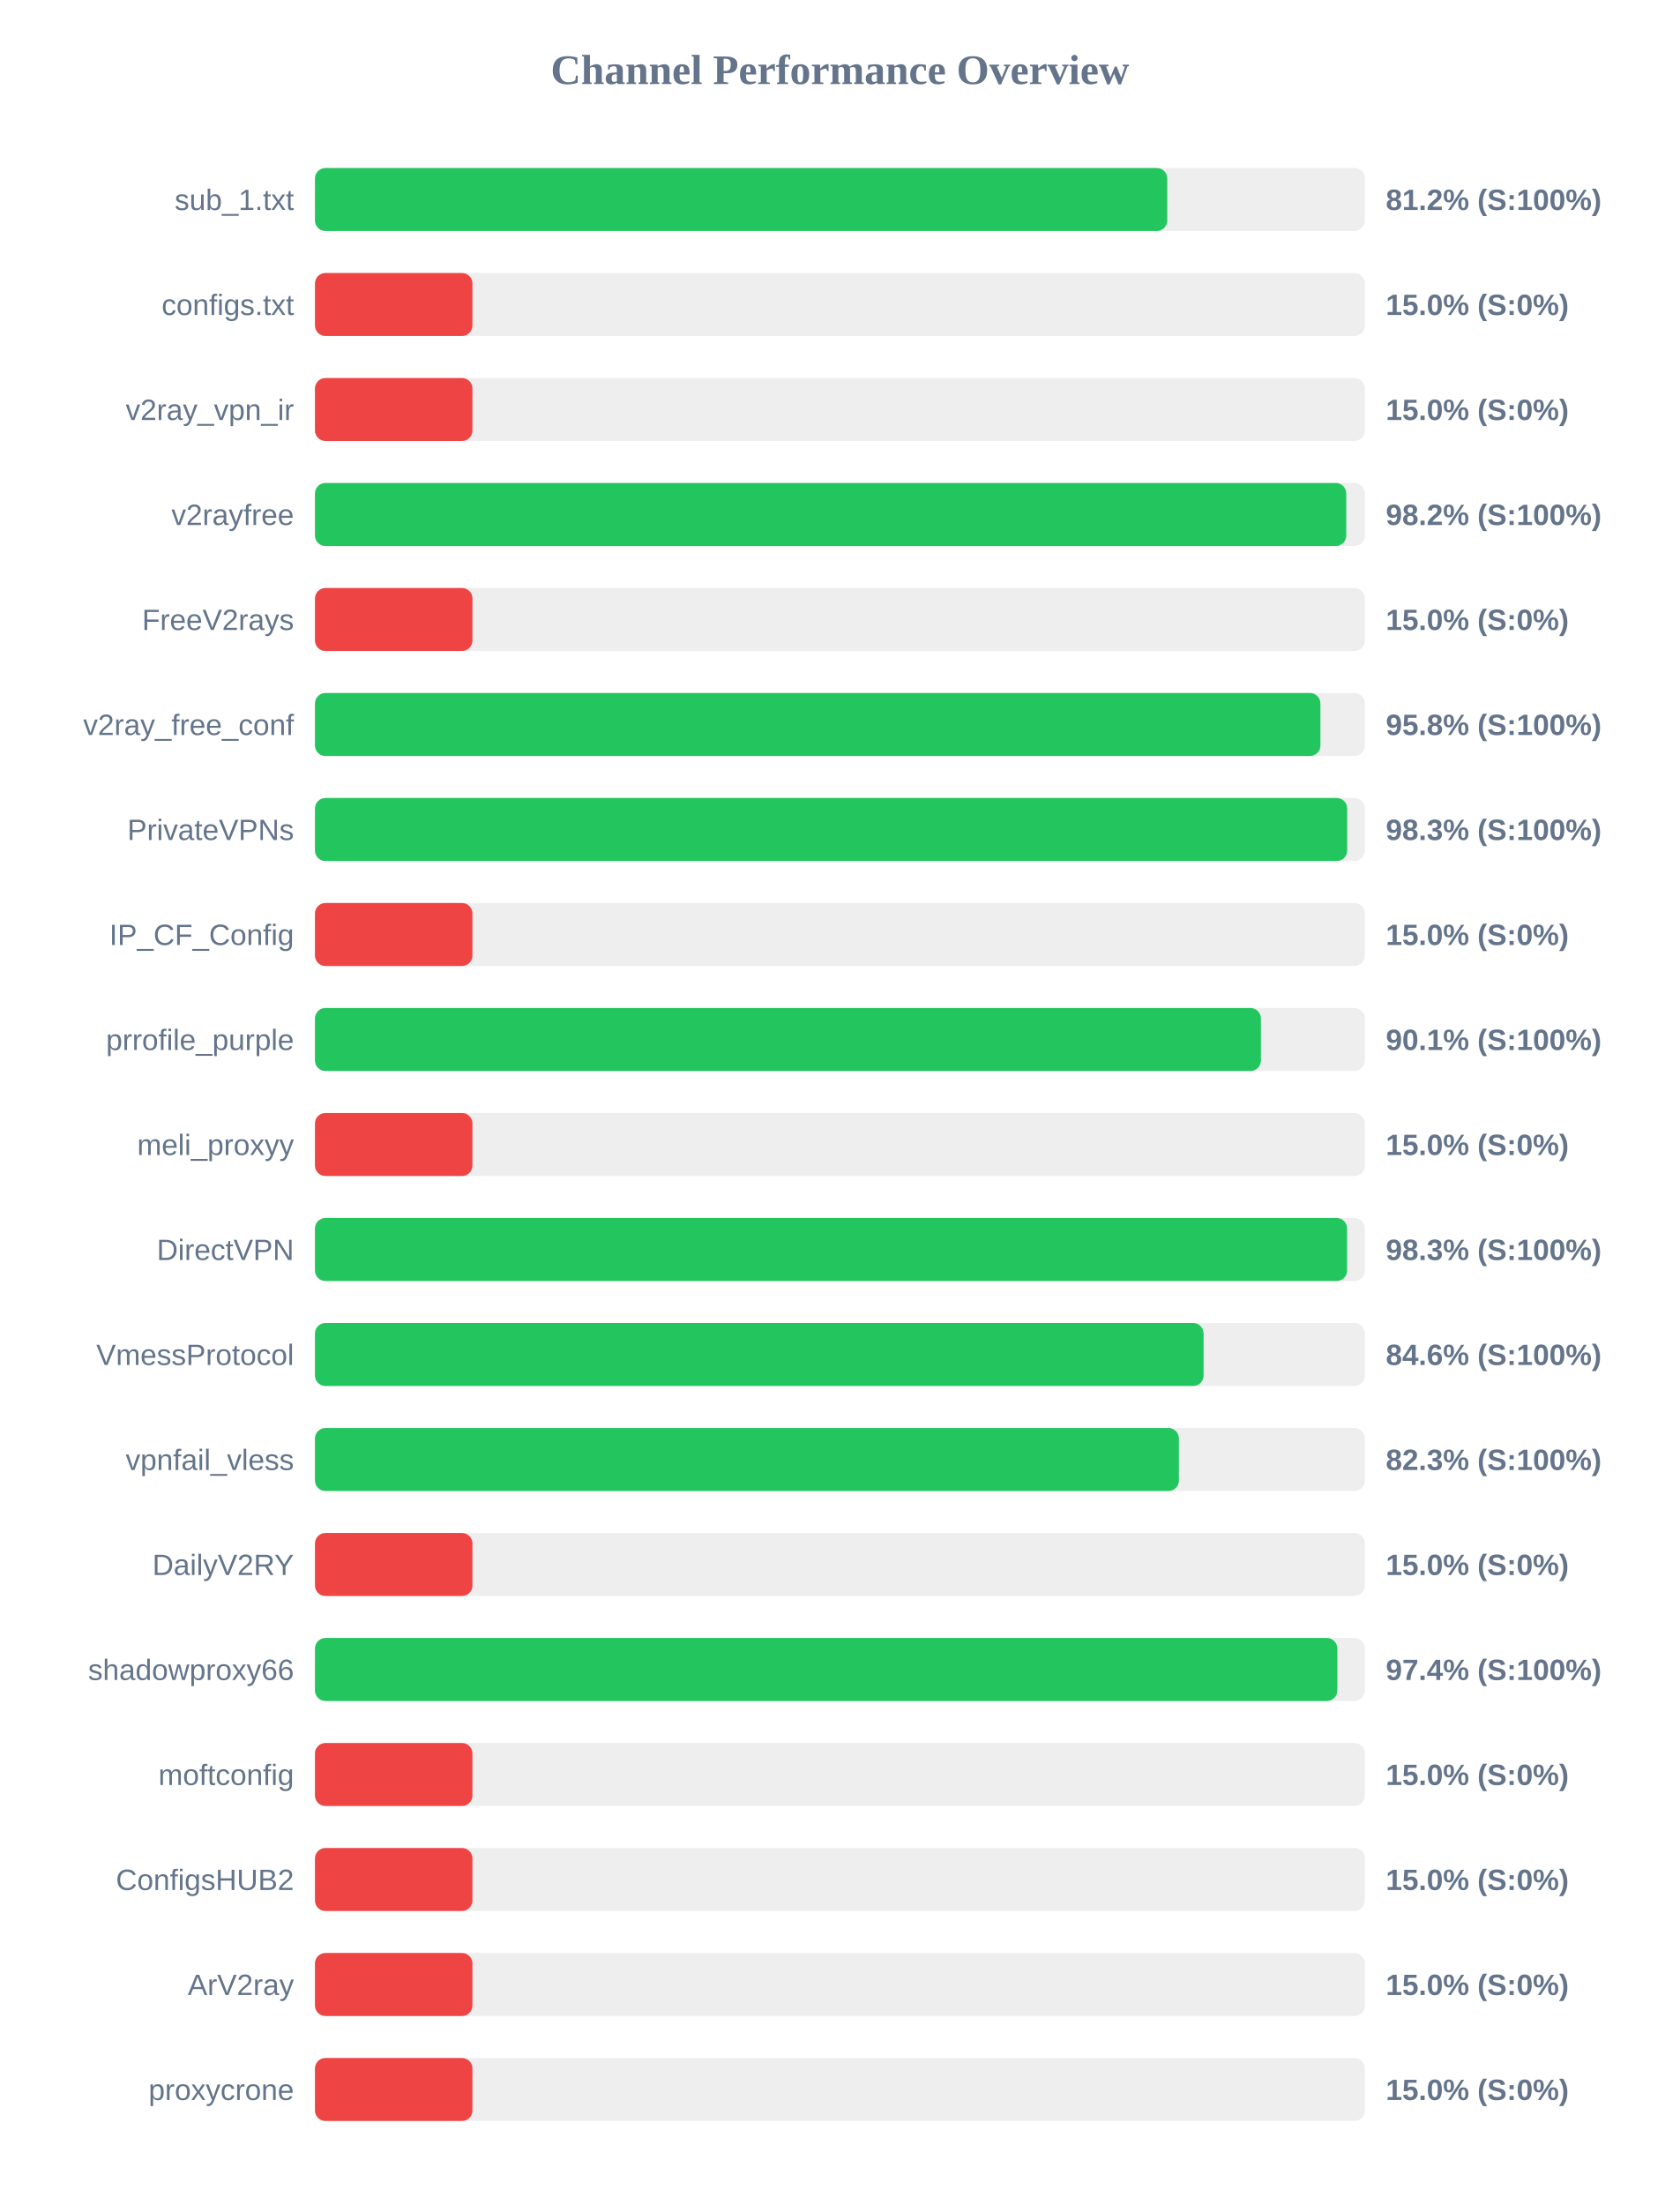
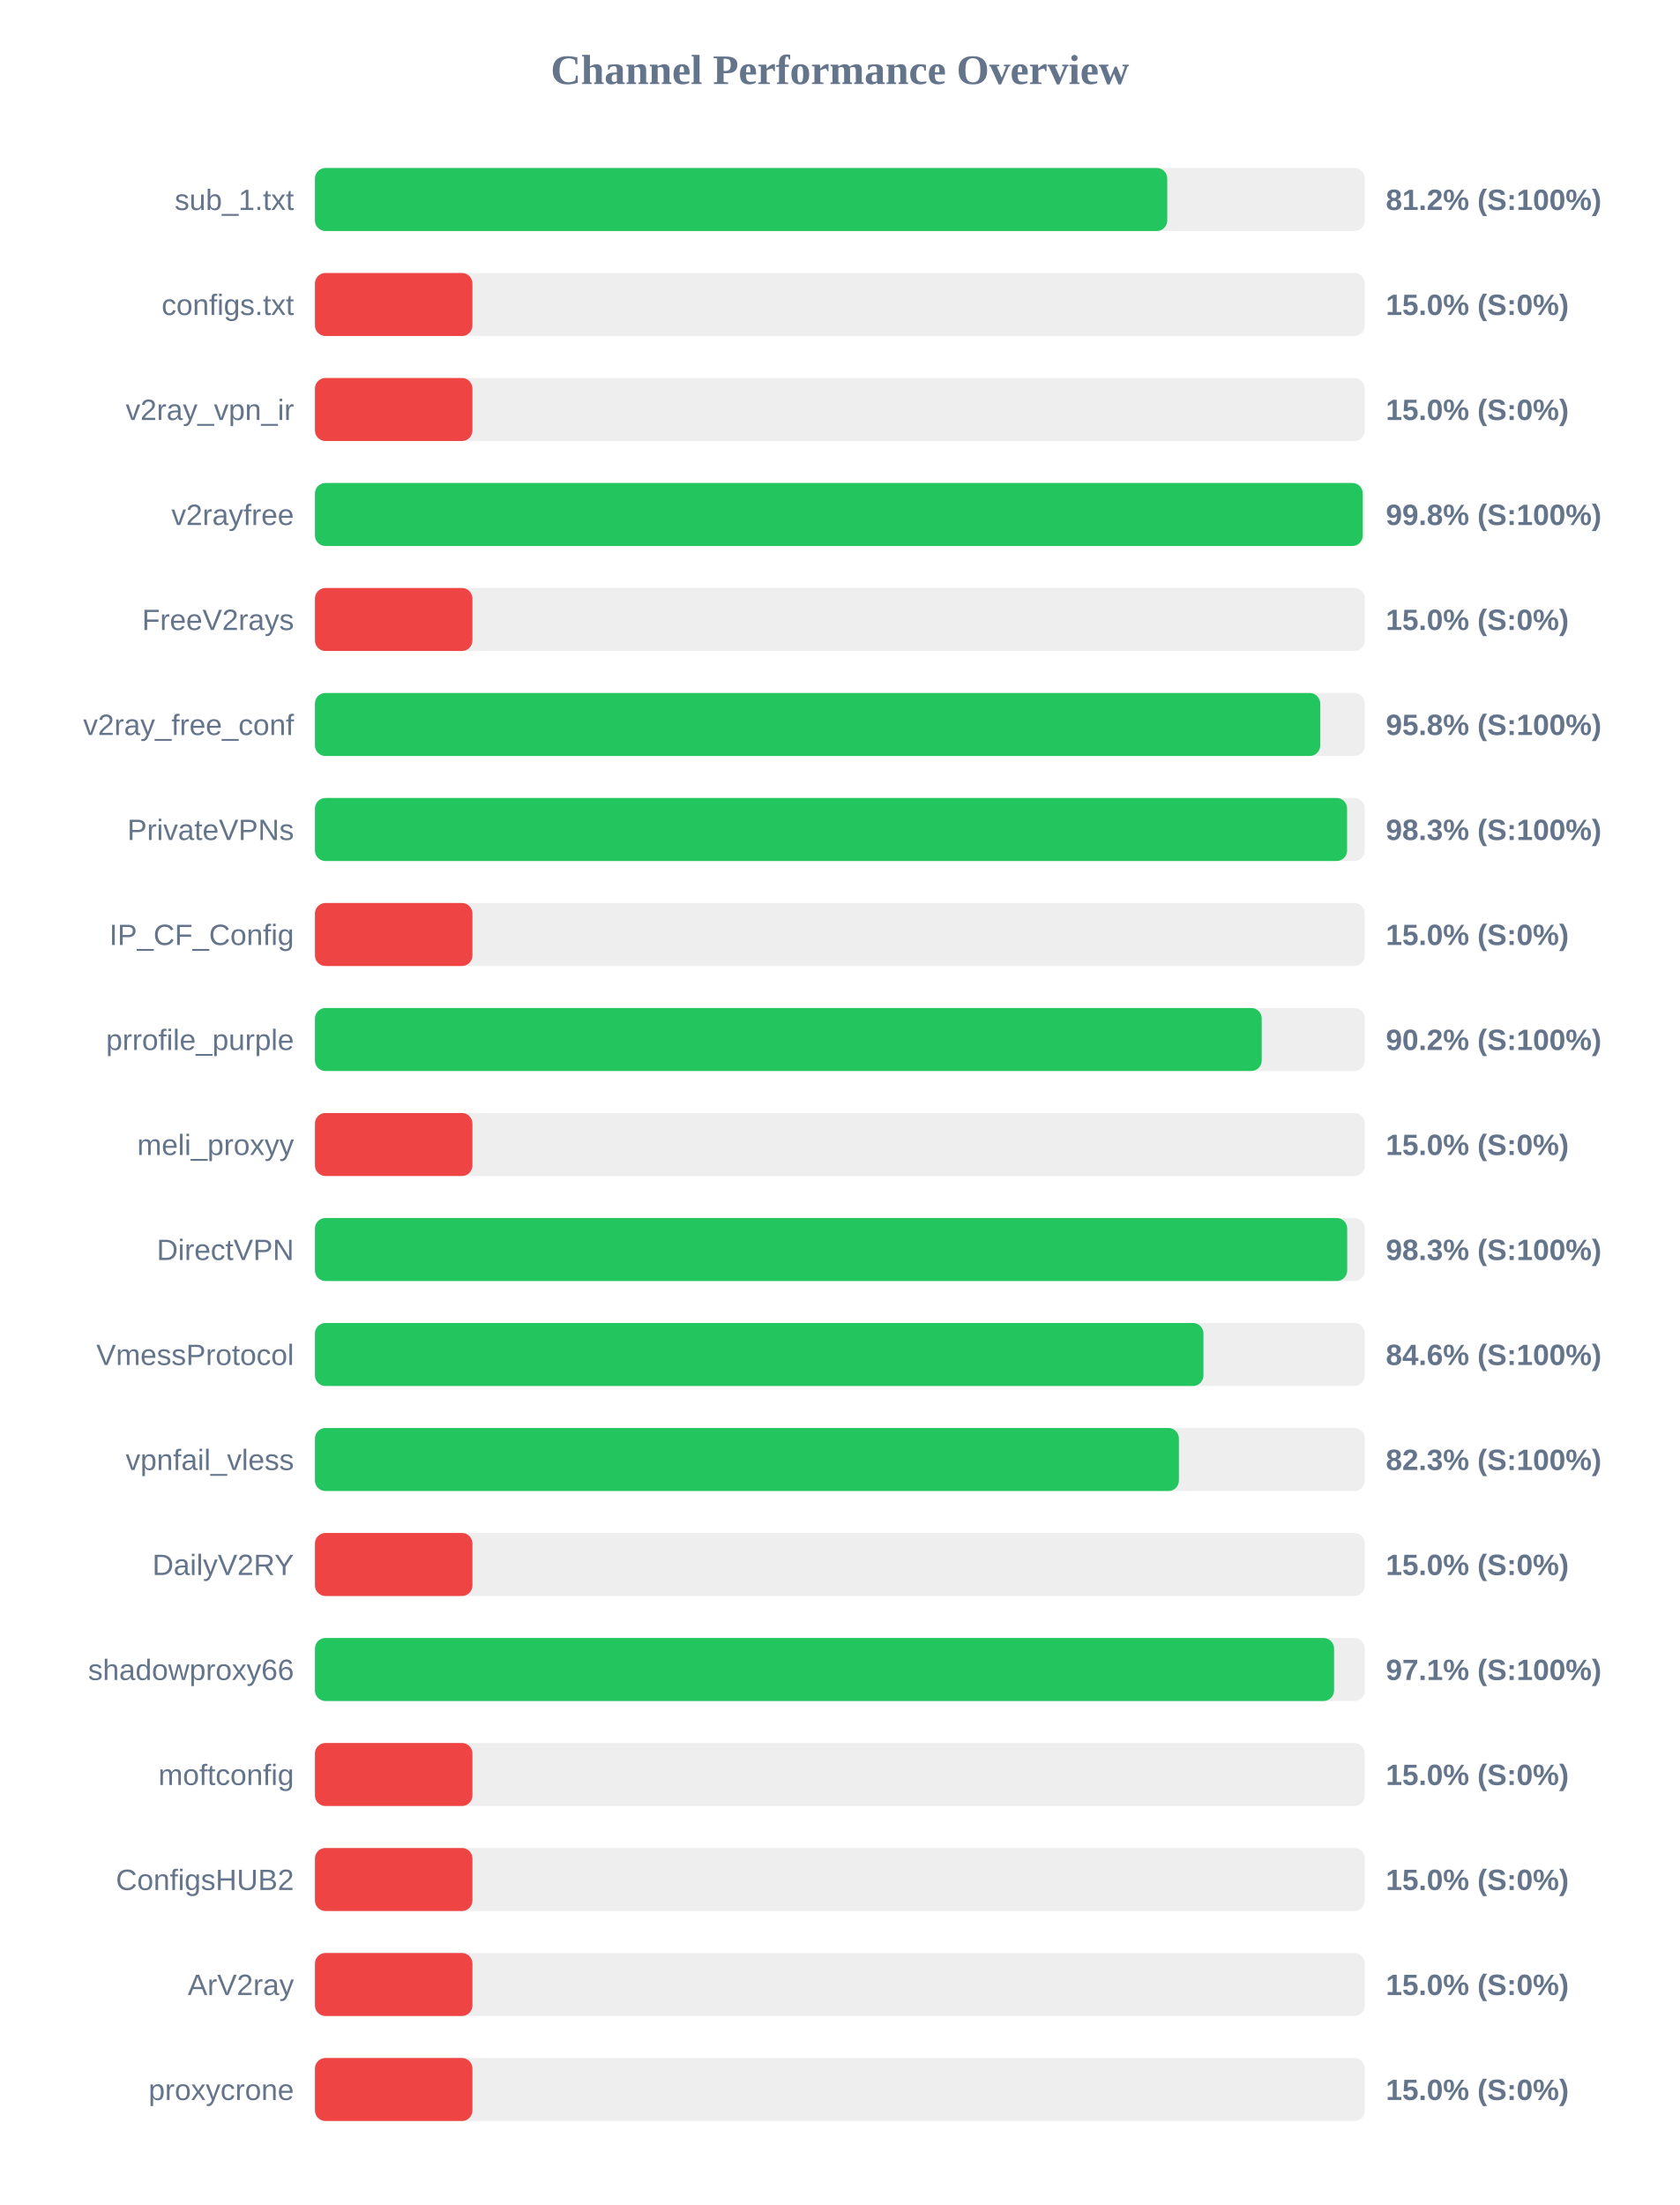
<svg xmlns="http://www.w3.org/2000/svg" width="800" height="1050" version="1.1">
  <style>
        .row { font: 14px Arial; fill: #64748b; }
        .score { font: bold 14px Arial; fill: #64748b; }
    </style>
  <text x="400" y="40" text-anchor="middle" font-size="20px" font-weight="bold" fill="#64748b">Channel Performance Overview</text>
  <rect x="150" y="80" width="500" height="30" fill="#eee" rx="5" />
  <rect x="150" y="80" width="405.9" height="30" fill="#22c55e" rx="5" />
  <text x="140" y="100" text-anchor="end" class="row">sub_1.txt</text>
  <text x="660" y="100" text-anchor="start" class="score">81.2% (S:100%)</text>
  <rect x="150" y="130" width="500" height="30" fill="#eee" rx="5" />
  <rect x="150" y="130" width="75.0" height="30" fill="#ef4444" rx="5" />
  <text x="140" y="150" text-anchor="end" class="row">configs.txt</text>
  <text x="660" y="150" text-anchor="start" class="score">15.0% (S:0%)</text>
  <rect x="150" y="180" width="500" height="30" fill="#eee" rx="5" />
  <rect x="150" y="180" width="75.0" height="30" fill="#ef4444" rx="5" />
  <text x="140" y="200" text-anchor="end" class="row">v2ray_vpn_ir</text>
  <text x="660" y="200" text-anchor="start" class="score">15.0% (S:0%)</text>
  <rect x="150" y="230" width="500" height="30" fill="#eee" rx="5" />
-   <rect x="150" y="230" width="491.15" height="30" fill="#22c55e" rx="5" />
+   <rect x="150" y="230" width="499.0" height="30" fill="#22c55e" rx="5" />
  <text x="140" y="250" text-anchor="end" class="row">v2rayfree</text>
-   <text x="660" y="250" text-anchor="start" class="score">98.2% (S:100%)</text>
+   <text x="660" y="250" text-anchor="start" class="score">99.8% (S:100%)</text>
  <rect x="150" y="280" width="500" height="30" fill="#eee" rx="5" />
  <rect x="150" y="280" width="75.0" height="30" fill="#ef4444" rx="5" />
  <text x="140" y="300" text-anchor="end" class="row">FreeV2rays</text>
  <text x="660" y="300" text-anchor="start" class="score">15.0% (S:0%)</text>
  <rect x="150" y="330" width="500" height="30" fill="#eee" rx="5" />
-   <rect x="150" y="330" width="478.85" height="30" fill="#22c55e" rx="5" />
+   <rect x="150" y="330" width="478.75" height="30" fill="#22c55e" rx="5" />
  <text x="140" y="350" text-anchor="end" class="row">v2ray_free_conf</text>
  <text x="660" y="350" text-anchor="start" class="score">95.8% (S:100%)</text>
  <rect x="150" y="380" width="500" height="30" fill="#eee" rx="5" />
-   <rect x="150" y="380" width="491.6" height="30" fill="#22c55e" rx="5" />
+   <rect x="150" y="380" width="491.55" height="30" fill="#22c55e" rx="5" />
  <text x="140" y="400" text-anchor="end" class="row">PrivateVPNs</text>
  <text x="660" y="400" text-anchor="start" class="score">98.3% (S:100%)</text>
  <rect x="150" y="430" width="500" height="30" fill="#eee" rx="5" />
  <rect x="150" y="430" width="75.0" height="30" fill="#ef4444" rx="5" />
  <text x="140" y="450" text-anchor="end" class="row">IP_CF_Config</text>
  <text x="660" y="450" text-anchor="start" class="score">15.0% (S:0%)</text>
  <rect x="150" y="480" width="500" height="30" fill="#eee" rx="5" />
-   <rect x="150" y="480" width="450.5" height="30" fill="#22c55e" rx="5" />
+   <rect x="150" y="480" width="450.9" height="30" fill="#22c55e" rx="5" />
  <text x="140" y="500" text-anchor="end" class="row">prrofile_purple</text>
-   <text x="660" y="500" text-anchor="start" class="score">90.1% (S:100%)</text>
+   <text x="660" y="500" text-anchor="start" class="score">90.2% (S:100%)</text>
  <rect x="150" y="530" width="500" height="30" fill="#eee" rx="5" />
  <rect x="150" y="530" width="75.0" height="30" fill="#ef4444" rx="5" />
  <text x="140" y="550" text-anchor="end" class="row">meli_proxyy</text>
  <text x="660" y="550" text-anchor="start" class="score">15.0% (S:0%)</text>
  <rect x="150" y="580" width="500" height="30" fill="#eee" rx="5" />
-   <rect x="150" y="580" width="491.55" height="30" fill="#22c55e" rx="5" />
+   <rect x="150" y="580" width="491.6" height="30" fill="#22c55e" rx="5" />
  <text x="140" y="600" text-anchor="end" class="row">DirectVPN</text>
  <text x="660" y="600" text-anchor="start" class="score">98.3% (S:100%)</text>
  <rect x="150" y="630" width="500" height="30" fill="#eee" rx="5" />
-   <rect x="150" y="630" width="423.2" height="30" fill="#22c55e" rx="5" />
+   <rect x="150" y="630" width="423.15" height="30" fill="#22c55e" rx="5" />
  <text x="140" y="650" text-anchor="end" class="row">VmessProtocol</text>
  <text x="660" y="650" text-anchor="start" class="score">84.6% (S:100%)</text>
  <rect x="150" y="680" width="500" height="30" fill="#eee" rx="5" />
  <rect x="150" y="680" width="411.45" height="30" fill="#22c55e" rx="5" />
  <text x="140" y="700" text-anchor="end" class="row">vpnfail_vless</text>
  <text x="660" y="700" text-anchor="start" class="score">82.3% (S:100%)</text>
  <rect x="150" y="730" width="500" height="30" fill="#eee" rx="5" />
  <rect x="150" y="730" width="75.0" height="30" fill="#ef4444" rx="5" />
  <text x="140" y="750" text-anchor="end" class="row">DailyV2RY</text>
  <text x="660" y="750" text-anchor="start" class="score">15.0% (S:0%)</text>
  <rect x="150" y="780" width="500" height="30" fill="#eee" rx="5" />
-   <rect x="150" y="780" width="486.9" height="30" fill="#22c55e" rx="5" />
+   <rect x="150" y="780" width="485.35" height="30" fill="#22c55e" rx="5" />
  <text x="140" y="800" text-anchor="end" class="row">shadowproxy66</text>
-   <text x="660" y="800" text-anchor="start" class="score">97.4% (S:100%)</text>
+   <text x="660" y="800" text-anchor="start" class="score">97.1% (S:100%)</text>
  <rect x="150" y="830" width="500" height="30" fill="#eee" rx="5" />
  <rect x="150" y="830" width="75.0" height="30" fill="#ef4444" rx="5" />
  <text x="140" y="850" text-anchor="end" class="row">moftconfig</text>
  <text x="660" y="850" text-anchor="start" class="score">15.0% (S:0%)</text>
  <rect x="150" y="880" width="500" height="30" fill="#eee" rx="5" />
  <rect x="150" y="880" width="75.0" height="30" fill="#ef4444" rx="5" />
  <text x="140" y="900" text-anchor="end" class="row">ConfigsHUB2</text>
  <text x="660" y="900" text-anchor="start" class="score">15.0% (S:0%)</text>
  <rect x="150" y="930" width="500" height="30" fill="#eee" rx="5" />
  <rect x="150" y="930" width="75.0" height="30" fill="#ef4444" rx="5" />
  <text x="140" y="950" text-anchor="end" class="row">ArV2ray</text>
  <text x="660" y="950" text-anchor="start" class="score">15.0% (S:0%)</text>
  <rect x="150" y="980" width="500" height="30" fill="#eee" rx="5" />
  <rect x="150" y="980" width="75.0" height="30" fill="#ef4444" rx="5" />
  <text x="140" y="1000" text-anchor="end" class="row">proxycrone</text>
  <text x="660" y="1000" text-anchor="start" class="score">15.0% (S:0%)</text>
</svg>
